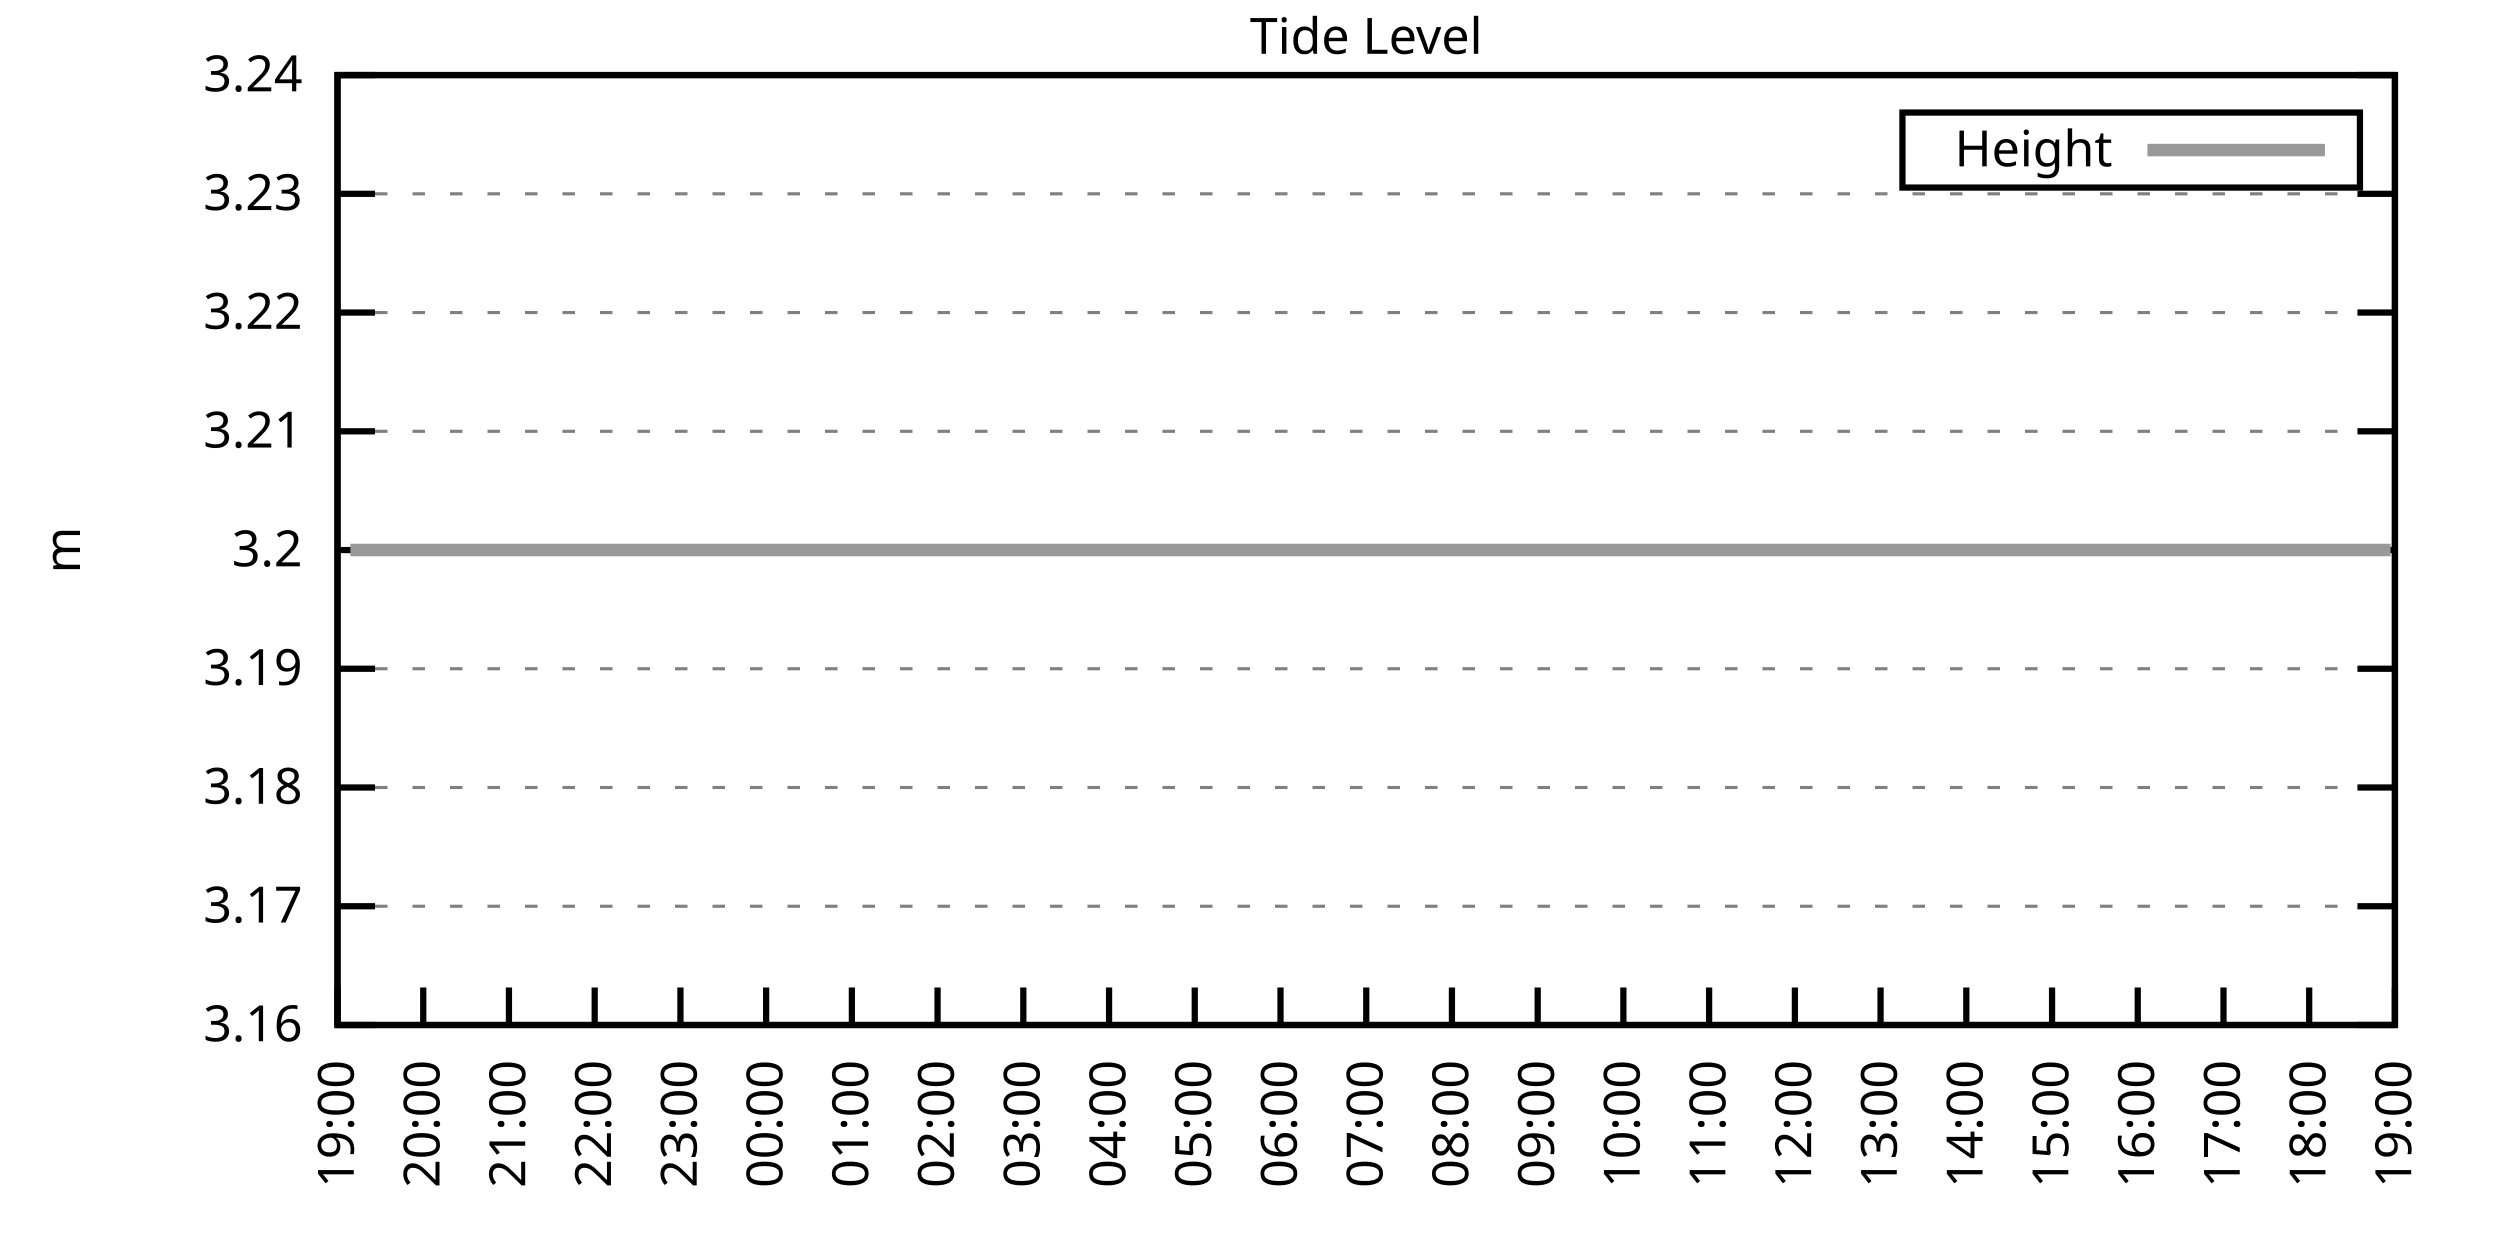
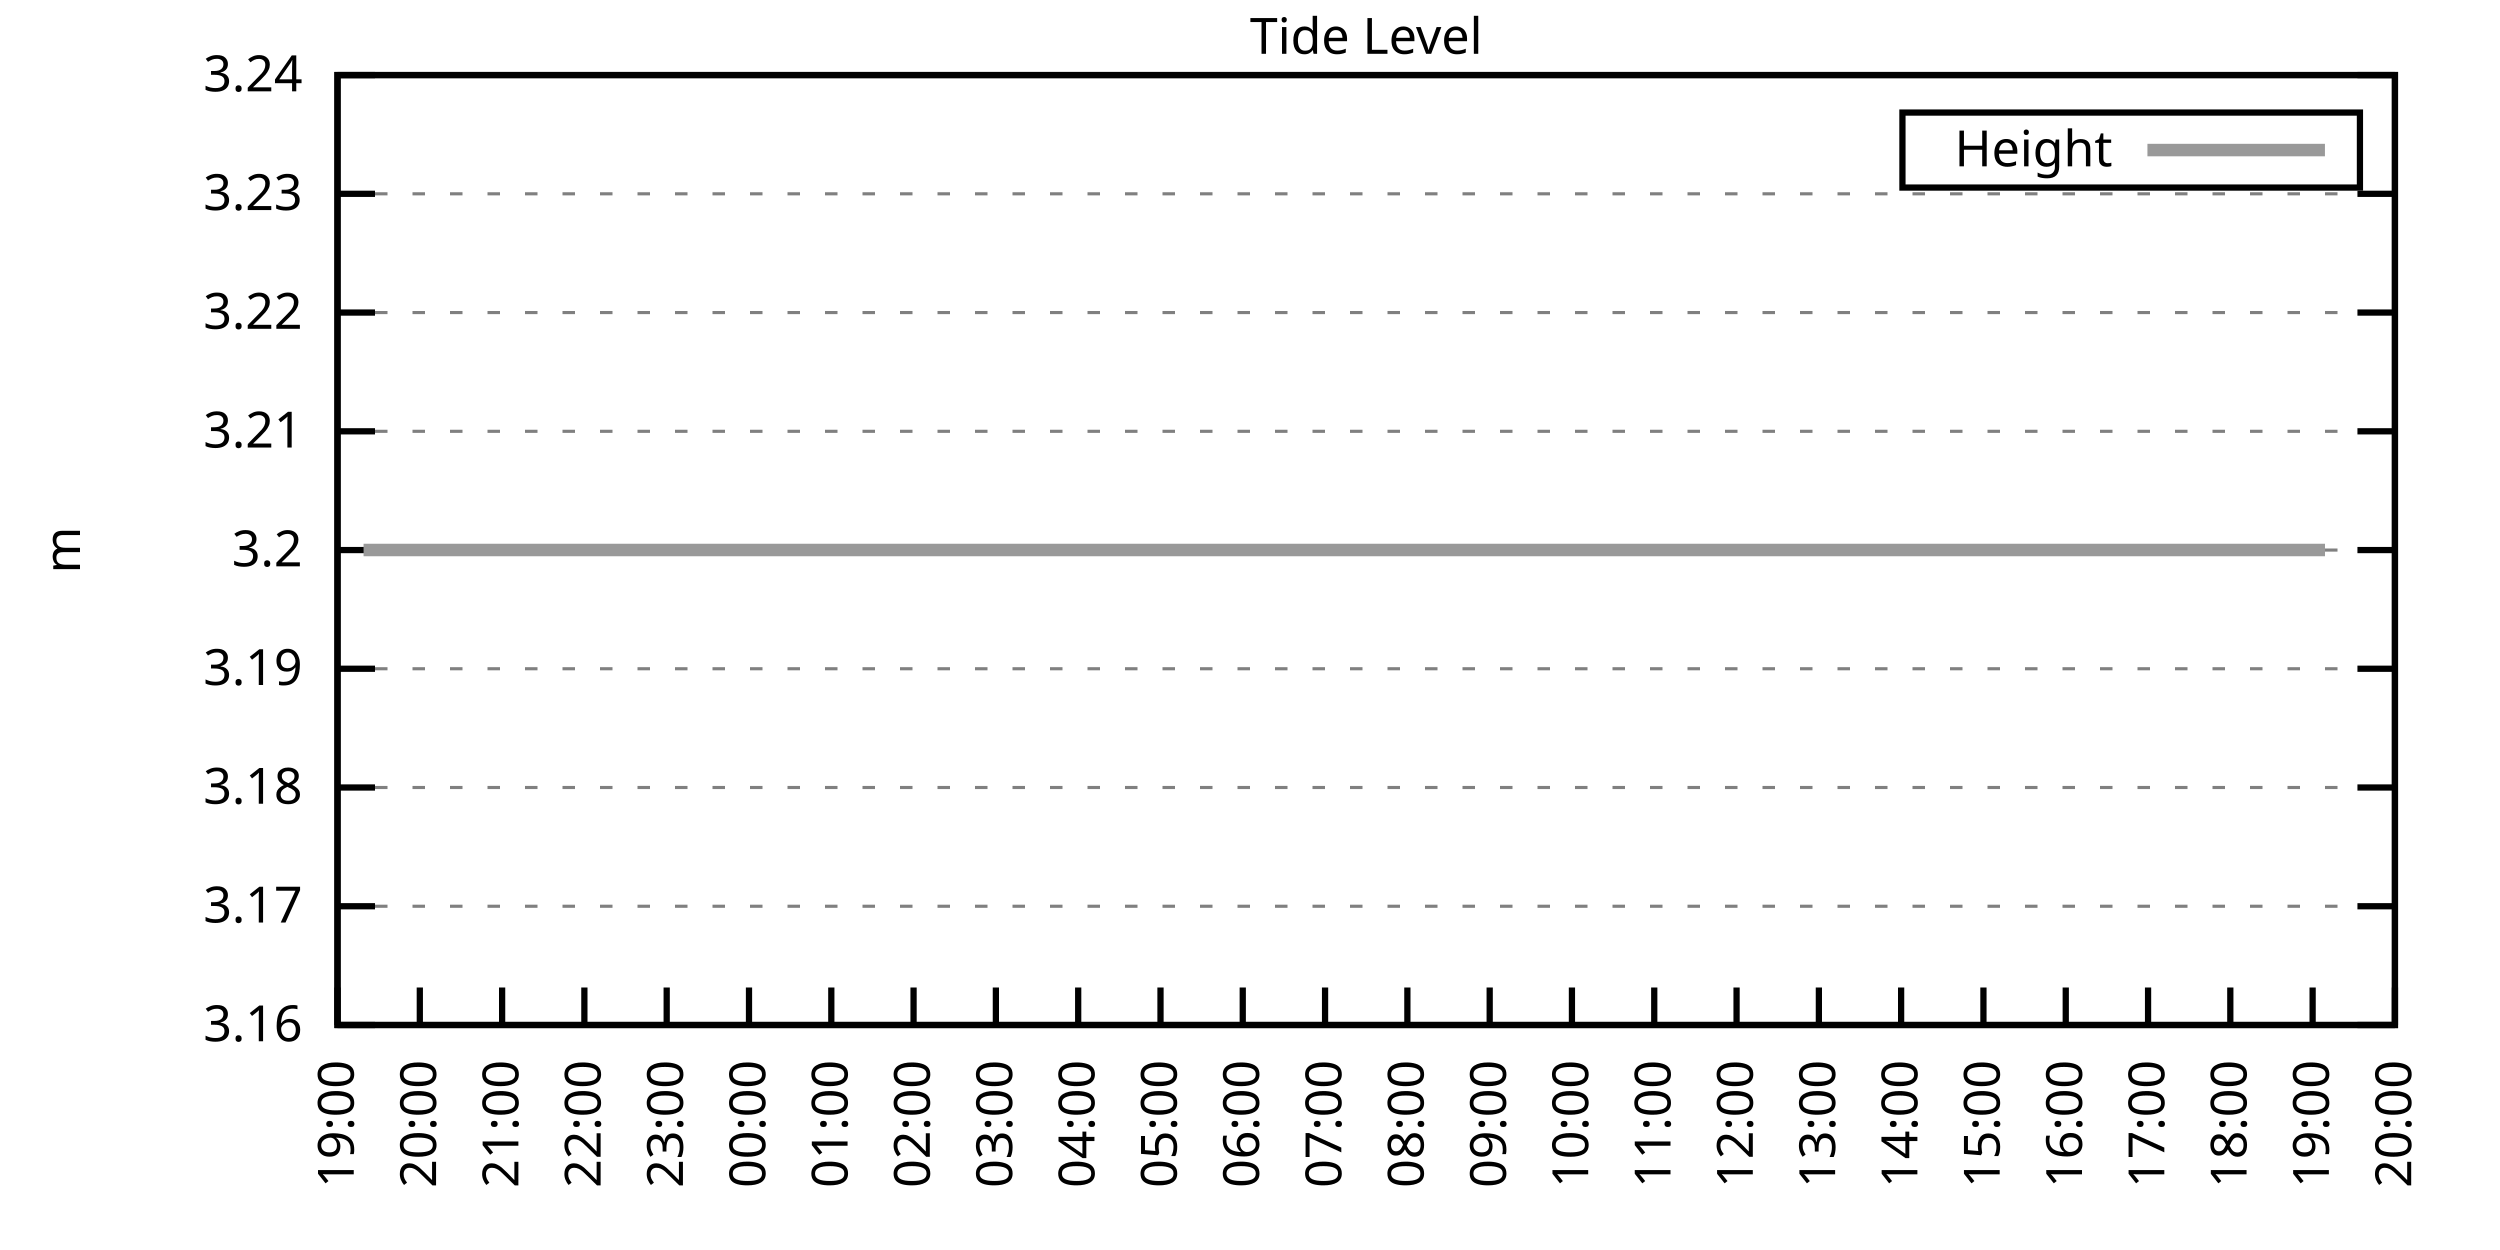
<svg xmlns="http://www.w3.org/2000/svg" xmlns:xlink="http://www.w3.org/1999/xlink" width="400" height="200" viewBox="0 0 400 200">
  <g id="gnuplot_canvas">
    <rect x="0" y="0" width="400" height="200" fill="none" />
    <defs>
      <circle id="gpDot" r="0.5" stroke-width="0.5" stroke="currentColor" />
      <path id="gpPt0" stroke-width="0.333" stroke="currentColor" d="M-1,0 h2 M0,-1 v2" />
      <path id="gpPt1" stroke-width="0.333" stroke="currentColor" d="M-1,-1 L1,1 M1,-1 L-1,1" />
      <path id="gpPt2" stroke-width="0.333" stroke="currentColor" d="M-1,0 L1,0 M0,-1 L0,1 M-1,-1 L1,1 M-1,1 L1,-1" />
      <rect id="gpPt3" stroke-width="0.333" stroke="currentColor" x="-1" y="-1" width="2" height="2" />
      <rect id="gpPt4" stroke-width="0.333" stroke="currentColor" fill="currentColor" x="-1" y="-1" width="2" height="2" />
      <circle id="gpPt5" stroke-width="0.333" stroke="currentColor" cx="0" cy="0" r="1" />
      <use xlink:href="#gpPt5" id="gpPt6" fill="currentColor" stroke="none" />
      <path id="gpPt7" stroke-width="0.333" stroke="currentColor" d="M0,-1.33 L-1.33,0.67 L1.33,0.67 z" />
      <use xlink:href="#gpPt7" id="gpPt8" fill="currentColor" stroke="none" />
      <use xlink:href="#gpPt7" id="gpPt9" stroke="currentColor" transform="rotate(180)" />
      <use xlink:href="#gpPt9" id="gpPt10" fill="currentColor" stroke="none" />
      <use xlink:href="#gpPt3" id="gpPt11" stroke="currentColor" transform="rotate(45)" />
      <use xlink:href="#gpPt11" id="gpPt12" fill="currentColor" stroke="none" />
      <path id="gpPt13" stroke-width="0.333" stroke="currentColor" d="M0,1.330 L1.265,0.411 L0.782,-1.067 L-0.782,-1.076 L-1.265,0.411 z" />
      <use xlink:href="#gpPt13" id="gpPt14" fill="currentColor" stroke="none" />
      <filter id="textbox" filterUnits="objectBoundingBox" x="0" y="0" height="1" width="1">
        <feFlood flood-color="white" flood-opacity="1" result="bgnd" />
        <feComposite in="SourceGraphic" in2="bgnd" operator="atop" />
      </filter>
      <filter id="greybox" filterUnits="objectBoundingBox" x="0" y="0" height="1" width="1">
        <feFlood flood-color="lightgrey" flood-opacity="1" result="grey" />
        <feComposite in="SourceGraphic" in2="grey" operator="atop" />
      </filter>
    </defs>
    <g fill="none" color="white" stroke="currentColor" stroke-width="1.00" stroke-linecap="butt" stroke-linejoin="miter">
</g>
    <g fill="none" color="black" stroke="currentColor" stroke-width="1.00" stroke-linecap="butt" stroke-linejoin="miter">
      <g stroke="none" shape-rendering="crispEdges">
        <polygon fill="rgb(255, 255, 255)" points="54.00,164.00 383.18,164.00 383.18,12.02 54.00,12.02 " />
      </g>
    </g>
    <g fill="none" color="black" stroke="currentColor" stroke-width="1.00" stroke-linecap="butt" stroke-linejoin="miter">
</g>
    <g fill="none" color="black" stroke="black" stroke-width="0.50" stroke-linecap="butt" stroke-linejoin="miter">
</g>
    <g fill="none" color="gray" stroke="currentColor" stroke-width="0.50" stroke-linecap="butt" stroke-linejoin="miter">
      <path stroke="gray" stroke-dasharray="2,4" class="gridline" d="M54.00,164.00 L383.19,164.00  " />
    </g>
    <g fill="none" color="gray" stroke="gray" stroke-width="1.00" stroke-linecap="butt" stroke-linejoin="miter">
</g>
    <g fill="none" color="black" stroke="currentColor" stroke-width="1.00" stroke-linecap="butt" stroke-linejoin="miter">
      <path stroke="black" d="M54.00,164.00 L60.00,164.00 M383.19,164.00 L377.19,164.00  " />
      <g transform="translate(48.40,166.60)" stroke="none" fill="black" font-family="Sans" font-size="8.00" text-anchor="end">
        <text>
          <tspan font-family="Sans"> 3.16</tspan>
        </text>
      </g>
    </g>
    <g fill="none" color="black" stroke="currentColor" stroke-width="1.00" stroke-linecap="butt" stroke-linejoin="miter">
</g>
    <g fill="none" color="black" stroke="black" stroke-width="0.50" stroke-linecap="butt" stroke-linejoin="miter">
</g>
    <g fill="none" color="gray" stroke="currentColor" stroke-width="0.50" stroke-linecap="butt" stroke-linejoin="miter">
      <path stroke="gray" stroke-dasharray="2,4" class="gridline" d="M54.00,145.00 L383.19,145.00  " />
    </g>
    <g fill="none" color="gray" stroke="gray" stroke-width="1.00" stroke-linecap="butt" stroke-linejoin="miter">
</g>
    <g fill="none" color="black" stroke="currentColor" stroke-width="1.00" stroke-linecap="butt" stroke-linejoin="miter">
      <path stroke="black" d="M54.00,145.00 L60.00,145.00 M383.19,145.00 L377.19,145.00  " />
      <g transform="translate(48.40,147.60)" stroke="none" fill="black" font-family="Sans" font-size="8.00" text-anchor="end">
        <text>
          <tspan font-family="Sans"> 3.17</tspan>
        </text>
      </g>
    </g>
    <g fill="none" color="black" stroke="currentColor" stroke-width="1.00" stroke-linecap="butt" stroke-linejoin="miter">
</g>
    <g fill="none" color="black" stroke="black" stroke-width="0.50" stroke-linecap="butt" stroke-linejoin="miter">
</g>
    <g fill="none" color="gray" stroke="currentColor" stroke-width="0.50" stroke-linecap="butt" stroke-linejoin="miter">
      <path stroke="gray" stroke-dasharray="2,4" class="gridline" d="M54.00,126.00 L383.19,126.00  " />
    </g>
    <g fill="none" color="gray" stroke="gray" stroke-width="1.00" stroke-linecap="butt" stroke-linejoin="miter">
</g>
    <g fill="none" color="black" stroke="currentColor" stroke-width="1.00" stroke-linecap="butt" stroke-linejoin="miter">
      <path stroke="black" d="M54.00,126.00 L60.00,126.00 M383.19,126.00 L377.19,126.00  " />
      <g transform="translate(48.40,128.60)" stroke="none" fill="black" font-family="Sans" font-size="8.00" text-anchor="end">
        <text>
          <tspan font-family="Sans"> 3.18</tspan>
        </text>
      </g>
    </g>
    <g fill="none" color="black" stroke="currentColor" stroke-width="1.00" stroke-linecap="butt" stroke-linejoin="miter">
</g>
    <g fill="none" color="black" stroke="black" stroke-width="0.50" stroke-linecap="butt" stroke-linejoin="miter">
</g>
    <g fill="none" color="gray" stroke="currentColor" stroke-width="0.50" stroke-linecap="butt" stroke-linejoin="miter">
      <path stroke="gray" stroke-dasharray="2,4" class="gridline" d="M54.00,107.00 L383.19,107.00  " />
    </g>
    <g fill="none" color="gray" stroke="gray" stroke-width="1.00" stroke-linecap="butt" stroke-linejoin="miter">
</g>
    <g fill="none" color="black" stroke="currentColor" stroke-width="1.00" stroke-linecap="butt" stroke-linejoin="miter">
      <path stroke="black" d="M54.00,107.00 L60.00,107.00 M383.19,107.00 L377.19,107.00  " />
      <g transform="translate(48.40,109.60)" stroke="none" fill="black" font-family="Sans" font-size="8.00" text-anchor="end">
        <text>
          <tspan font-family="Sans"> 3.19</tspan>
        </text>
      </g>
    </g>
    <g fill="none" color="black" stroke="currentColor" stroke-width="1.00" stroke-linecap="butt" stroke-linejoin="miter">
</g>
    <g fill="none" color="black" stroke="black" stroke-width="0.50" stroke-linecap="butt" stroke-linejoin="miter">
</g>
    <g fill="none" color="gray" stroke="currentColor" stroke-width="0.50" stroke-linecap="butt" stroke-linejoin="miter">
      <path stroke="gray" stroke-dasharray="2,4" class="gridline" d="M54.00,88.01 L383.19,88.01  " />
    </g>
    <g fill="none" color="gray" stroke="gray" stroke-width="1.00" stroke-linecap="butt" stroke-linejoin="miter">
</g>
    <g fill="none" color="black" stroke="currentColor" stroke-width="1.00" stroke-linecap="butt" stroke-linejoin="miter">
      <path stroke="black" d="M54.00,88.01 L60.00,88.01 M383.19,88.01 L377.19,88.01  " />
      <g transform="translate(48.40,90.61)" stroke="none" fill="black" font-family="Sans" font-size="8.00" text-anchor="end">
        <text>
          <tspan font-family="Sans"> 3.2</tspan>
        </text>
      </g>
    </g>
    <g fill="none" color="black" stroke="currentColor" stroke-width="1.00" stroke-linecap="butt" stroke-linejoin="miter">
</g>
    <g fill="none" color="black" stroke="black" stroke-width="0.50" stroke-linecap="butt" stroke-linejoin="miter">
</g>
    <g fill="none" color="gray" stroke="currentColor" stroke-width="0.50" stroke-linecap="butt" stroke-linejoin="miter">
      <path stroke="gray" stroke-dasharray="2,4" class="gridline" d="M54.00,69.01 L383.19,69.01  " />
    </g>
    <g fill="none" color="gray" stroke="gray" stroke-width="1.00" stroke-linecap="butt" stroke-linejoin="miter">
</g>
    <g fill="none" color="black" stroke="currentColor" stroke-width="1.00" stroke-linecap="butt" stroke-linejoin="miter">
      <path stroke="black" d="M54.00,69.01 L60.00,69.01 M383.19,69.01 L377.19,69.01  " />
      <g transform="translate(48.40,71.61)" stroke="none" fill="black" font-family="Sans" font-size="8.00" text-anchor="end">
        <text>
          <tspan font-family="Sans"> 3.21</tspan>
        </text>
      </g>
    </g>
    <g fill="none" color="black" stroke="currentColor" stroke-width="1.00" stroke-linecap="butt" stroke-linejoin="miter">
</g>
    <g fill="none" color="black" stroke="black" stroke-width="0.50" stroke-linecap="butt" stroke-linejoin="miter">
</g>
    <g fill="none" color="gray" stroke="currentColor" stroke-width="0.50" stroke-linecap="butt" stroke-linejoin="miter">
      <path stroke="gray" stroke-dasharray="2,4" class="gridline" d="M54.00,50.01 L383.19,50.01  " />
    </g>
    <g fill="none" color="gray" stroke="gray" stroke-width="1.00" stroke-linecap="butt" stroke-linejoin="miter">
</g>
    <g fill="none" color="black" stroke="currentColor" stroke-width="1.00" stroke-linecap="butt" stroke-linejoin="miter">
      <path stroke="black" d="M54.00,50.01 L60.00,50.01 M383.19,50.01 L377.19,50.01  " />
      <g transform="translate(48.40,52.61)" stroke="none" fill="black" font-family="Sans" font-size="8.00" text-anchor="end">
        <text>
          <tspan font-family="Sans"> 3.22</tspan>
        </text>
      </g>
    </g>
    <g fill="none" color="black" stroke="currentColor" stroke-width="1.00" stroke-linecap="butt" stroke-linejoin="miter">
</g>
    <g fill="none" color="black" stroke="black" stroke-width="0.50" stroke-linecap="butt" stroke-linejoin="miter">
</g>
    <g fill="none" color="gray" stroke="currentColor" stroke-width="0.50" stroke-linecap="butt" stroke-linejoin="miter">
      <path stroke="gray" stroke-dasharray="2,4" class="gridline" d="M54.00,31.01 L383.19,31.01  " />
    </g>
    <g fill="none" color="gray" stroke="gray" stroke-width="1.00" stroke-linecap="butt" stroke-linejoin="miter">
</g>
    <g fill="none" color="black" stroke="currentColor" stroke-width="1.00" stroke-linecap="butt" stroke-linejoin="miter">
      <path stroke="black" d="M54.00,31.01 L60.00,31.01 M383.19,31.01 L377.19,31.01  " />
      <g transform="translate(48.40,33.61)" stroke="none" fill="black" font-family="Sans" font-size="8.00" text-anchor="end">
        <text>
          <tspan font-family="Sans"> 3.23</tspan>
        </text>
      </g>
    </g>
    <g fill="none" color="black" stroke="currentColor" stroke-width="1.00" stroke-linecap="butt" stroke-linejoin="miter">
</g>
    <g fill="none" color="black" stroke="black" stroke-width="0.50" stroke-linecap="butt" stroke-linejoin="miter">
</g>
    <g fill="none" color="gray" stroke="currentColor" stroke-width="0.50" stroke-linecap="butt" stroke-linejoin="miter">
      <path stroke="gray" stroke-dasharray="2,4" class="gridline" d="M54.00,12.01 L383.19,12.01  " />
    </g>
    <g fill="none" color="gray" stroke="gray" stroke-width="1.00" stroke-linecap="butt" stroke-linejoin="miter">
</g>
    <g fill="none" color="black" stroke="currentColor" stroke-width="1.00" stroke-linecap="butt" stroke-linejoin="miter">
      <path stroke="black" d="M54.00,12.01 L60.00,12.01 M383.19,12.01 L377.19,12.01  " />
      <g transform="translate(48.40,14.61)" stroke="none" fill="black" font-family="Sans" font-size="8.00" text-anchor="end">
        <text>
          <tspan font-family="Sans"> 3.24</tspan>
        </text>
      </g>
    </g>
    <g fill="none" color="black" stroke="currentColor" stroke-width="1.00" stroke-linecap="butt" stroke-linejoin="miter">
      <path stroke="black" d="M54.00,164.00 L54.00,158.00  " />
      <g transform="translate(56.60,169.60) rotate(270.00)" stroke="none" fill="black" font-family="Sans" font-size="8.00" text-anchor="end">
        <text>
          <tspan font-family="Sans">19:00</tspan>
        </text>
      </g>
    </g>
    <g fill="none" color="black" stroke="currentColor" stroke-width="1.00" stroke-linecap="butt" stroke-linejoin="miter">
-       <path stroke="black" d="M67.72,164.00 L67.72,158.00  " />
-       <g transform="translate(70.32,169.60) rotate(270.00)" stroke="none" fill="black" font-family="Sans" font-size="8.00" text-anchor="end">
+       <path stroke="black" d="M67.17,164.00 L67.17,158.00  " />
+       <g transform="translate(69.77,169.60) rotate(270.00)" stroke="none" fill="black" font-family="Sans" font-size="8.00" text-anchor="end">
        <text>
          <tspan font-family="Sans">20:00</tspan>
        </text>
      </g>
    </g>
    <g fill="none" color="black" stroke="currentColor" stroke-width="1.00" stroke-linecap="butt" stroke-linejoin="miter">
-       <path stroke="black" d="M81.43,164.00 L81.43,158.00  " />
-       <g transform="translate(84.03,169.60) rotate(270.00)" stroke="none" fill="black" font-family="Sans" font-size="8.00" text-anchor="end">
+       <path stroke="black" d="M80.34,164.00 L80.34,158.00  " />
+       <g transform="translate(82.94,169.60) rotate(270.00)" stroke="none" fill="black" font-family="Sans" font-size="8.00" text-anchor="end">
        <text>
          <tspan font-family="Sans">21:00</tspan>
        </text>
      </g>
    </g>
    <g fill="none" color="black" stroke="currentColor" stroke-width="1.00" stroke-linecap="butt" stroke-linejoin="miter">
-       <path stroke="black" d="M95.15,164.00 L95.15,158.00  " />
-       <g transform="translate(97.75,169.60) rotate(270.00)" stroke="none" fill="black" font-family="Sans" font-size="8.00" text-anchor="end">
+       <path stroke="black" d="M93.50,164.00 L93.50,158.00  " />
+       <g transform="translate(96.10,169.60) rotate(270.00)" stroke="none" fill="black" font-family="Sans" font-size="8.00" text-anchor="end">
        <text>
          <tspan font-family="Sans">22:00</tspan>
        </text>
      </g>
    </g>
    <g fill="none" color="black" stroke="currentColor" stroke-width="1.00" stroke-linecap="butt" stroke-linejoin="miter">
-       <path stroke="black" d="M108.87,164.00 L108.87,158.00  " />
-       <g transform="translate(111.47,169.60) rotate(270.00)" stroke="none" fill="black" font-family="Sans" font-size="8.00" text-anchor="end">
+       <path stroke="black" d="M106.67,164.00 L106.67,158.00  " />
+       <g transform="translate(109.27,169.60) rotate(270.00)" stroke="none" fill="black" font-family="Sans" font-size="8.00" text-anchor="end">
        <text>
          <tspan font-family="Sans">23:00</tspan>
        </text>
      </g>
    </g>
    <g fill="none" color="black" stroke="currentColor" stroke-width="1.00" stroke-linecap="butt" stroke-linejoin="miter">
-       <path stroke="black" d="M122.58,164.00 L122.58,158.00  " />
-       <g transform="translate(125.18,169.60) rotate(270.00)" stroke="none" fill="black" font-family="Sans" font-size="8.00" text-anchor="end">
+       <path stroke="black" d="M119.84,164.00 L119.84,158.00  " />
+       <g transform="translate(122.44,169.60) rotate(270.00)" stroke="none" fill="black" font-family="Sans" font-size="8.00" text-anchor="end">
        <text>
          <tspan font-family="Sans">00:00</tspan>
        </text>
      </g>
    </g>
    <g fill="none" color="black" stroke="currentColor" stroke-width="1.00" stroke-linecap="butt" stroke-linejoin="miter">
-       <path stroke="black" d="M136.30,164.00 L136.30,158.00  " />
-       <g transform="translate(138.90,169.60) rotate(270.00)" stroke="none" fill="black" font-family="Sans" font-size="8.00" text-anchor="end">
+       <path stroke="black" d="M133.01,164.00 L133.01,158.00  " />
+       <g transform="translate(135.61,169.60) rotate(270.00)" stroke="none" fill="black" font-family="Sans" font-size="8.00" text-anchor="end">
        <text>
          <tspan font-family="Sans">01:00</tspan>
        </text>
      </g>
    </g>
    <g fill="none" color="black" stroke="currentColor" stroke-width="1.00" stroke-linecap="butt" stroke-linejoin="miter">
-       <path stroke="black" d="M150.01,164.00 L150.01,158.00  " />
-       <g transform="translate(152.61,169.60) rotate(270.00)" stroke="none" fill="black" font-family="Sans" font-size="8.00" text-anchor="end">
+       <path stroke="black" d="M146.17,164.00 L146.17,158.00  " />
+       <g transform="translate(148.77,169.60) rotate(270.00)" stroke="none" fill="black" font-family="Sans" font-size="8.00" text-anchor="end">
        <text>
          <tspan font-family="Sans">02:00</tspan>
        </text>
      </g>
    </g>
    <g fill="none" color="black" stroke="currentColor" stroke-width="1.00" stroke-linecap="butt" stroke-linejoin="miter">
-       <path stroke="black" d="M163.73,164.00 L163.73,158.00  " />
-       <g transform="translate(166.33,169.60) rotate(270.00)" stroke="none" fill="black" font-family="Sans" font-size="8.00" text-anchor="end">
+       <path stroke="black" d="M159.34,164.00 L159.34,158.00  " />
+       <g transform="translate(161.94,169.60) rotate(270.00)" stroke="none" fill="black" font-family="Sans" font-size="8.00" text-anchor="end">
        <text>
          <tspan font-family="Sans">03:00</tspan>
        </text>
      </g>
    </g>
    <g fill="none" color="black" stroke="currentColor" stroke-width="1.00" stroke-linecap="butt" stroke-linejoin="miter">
-       <path stroke="black" d="M177.45,164.00 L177.45,158.00  " />
-       <g transform="translate(180.05,169.60) rotate(270.00)" stroke="none" fill="black" font-family="Sans" font-size="8.00" text-anchor="end">
+       <path stroke="black" d="M172.51,164.00 L172.51,158.00  " />
+       <g transform="translate(175.11,169.60) rotate(270.00)" stroke="none" fill="black" font-family="Sans" font-size="8.00" text-anchor="end">
        <text>
          <tspan font-family="Sans">04:00</tspan>
        </text>
      </g>
    </g>
    <g fill="none" color="black" stroke="currentColor" stroke-width="1.00" stroke-linecap="butt" stroke-linejoin="miter">
-       <path stroke="black" d="M191.16,164.00 L191.16,158.00  " />
-       <g transform="translate(193.76,169.60) rotate(270.00)" stroke="none" fill="black" font-family="Sans" font-size="8.00" text-anchor="end">
+       <path stroke="black" d="M185.68,164.00 L185.68,158.00  " />
+       <g transform="translate(188.28,169.60) rotate(270.00)" stroke="none" fill="black" font-family="Sans" font-size="8.00" text-anchor="end">
        <text>
          <tspan font-family="Sans">05:00</tspan>
        </text>
      </g>
    </g>
    <g fill="none" color="black" stroke="currentColor" stroke-width="1.00" stroke-linecap="butt" stroke-linejoin="miter">
-       <path stroke="black" d="M204.88,164.00 L204.88,158.00  " />
-       <g transform="translate(207.48,169.60) rotate(270.00)" stroke="none" fill="black" font-family="Sans" font-size="8.00" text-anchor="end">
+       <path stroke="black" d="M198.84,164.00 L198.84,158.00  " />
+       <g transform="translate(201.44,169.60) rotate(270.00)" stroke="none" fill="black" font-family="Sans" font-size="8.00" text-anchor="end">
        <text>
          <tspan font-family="Sans">06:00</tspan>
        </text>
      </g>
    </g>
    <g fill="none" color="black" stroke="currentColor" stroke-width="1.00" stroke-linecap="butt" stroke-linejoin="miter">
-       <path stroke="black" d="M218.60,164.00 L218.60,158.00  " />
-       <g transform="translate(221.20,169.60) rotate(270.00)" stroke="none" fill="black" font-family="Sans" font-size="8.00" text-anchor="end">
+       <path stroke="black" d="M212.01,164.00 L212.01,158.00  " />
+       <g transform="translate(214.61,169.60) rotate(270.00)" stroke="none" fill="black" font-family="Sans" font-size="8.00" text-anchor="end">
        <text>
          <tspan font-family="Sans">07:00</tspan>
        </text>
      </g>
    </g>
    <g fill="none" color="black" stroke="currentColor" stroke-width="1.00" stroke-linecap="butt" stroke-linejoin="miter">
-       <path stroke="black" d="M232.31,164.00 L232.31,158.00  " />
-       <g transform="translate(234.91,169.60) rotate(270.00)" stroke="none" fill="black" font-family="Sans" font-size="8.00" text-anchor="end">
+       <path stroke="black" d="M225.18,164.00 L225.18,158.00  " />
+       <g transform="translate(227.78,169.60) rotate(270.00)" stroke="none" fill="black" font-family="Sans" font-size="8.00" text-anchor="end">
        <text>
          <tspan font-family="Sans">08:00</tspan>
        </text>
      </g>
    </g>
    <g fill="none" color="black" stroke="currentColor" stroke-width="1.00" stroke-linecap="butt" stroke-linejoin="miter">
-       <path stroke="black" d="M246.03,164.00 L246.03,158.00  " />
-       <g transform="translate(248.63,169.60) rotate(270.00)" stroke="none" fill="black" font-family="Sans" font-size="8.00" text-anchor="end">
+       <path stroke="black" d="M238.35,164.00 L238.35,158.00  " />
+       <g transform="translate(240.95,169.60) rotate(270.00)" stroke="none" fill="black" font-family="Sans" font-size="8.00" text-anchor="end">
        <text>
          <tspan font-family="Sans">09:00</tspan>
        </text>
      </g>
    </g>
    <g fill="none" color="black" stroke="currentColor" stroke-width="1.00" stroke-linecap="butt" stroke-linejoin="miter">
-       <path stroke="black" d="M259.74,164.00 L259.74,158.00  " />
-       <g transform="translate(262.34,169.60) rotate(270.00)" stroke="none" fill="black" font-family="Sans" font-size="8.00" text-anchor="end">
+       <path stroke="black" d="M251.51,164.00 L251.51,158.00  " />
+       <g transform="translate(254.11,169.60) rotate(270.00)" stroke="none" fill="black" font-family="Sans" font-size="8.00" text-anchor="end">
        <text>
          <tspan font-family="Sans">10:00</tspan>
        </text>
      </g>
    </g>
    <g fill="none" color="black" stroke="currentColor" stroke-width="1.00" stroke-linecap="butt" stroke-linejoin="miter">
-       <path stroke="black" d="M273.46,164.00 L273.46,158.00  " />
-       <g transform="translate(276.06,169.60) rotate(270.00)" stroke="none" fill="black" font-family="Sans" font-size="8.00" text-anchor="end">
+       <path stroke="black" d="M264.68,164.00 L264.68,158.00  " />
+       <g transform="translate(267.28,169.60) rotate(270.00)" stroke="none" fill="black" font-family="Sans" font-size="8.00" text-anchor="end">
        <text>
          <tspan font-family="Sans">11:00</tspan>
        </text>
      </g>
    </g>
    <g fill="none" color="black" stroke="currentColor" stroke-width="1.00" stroke-linecap="butt" stroke-linejoin="miter">
-       <path stroke="black" d="M287.18,164.00 L287.18,158.00  " />
-       <g transform="translate(289.78,169.60) rotate(270.00)" stroke="none" fill="black" font-family="Sans" font-size="8.00" text-anchor="end">
+       <path stroke="black" d="M277.85,164.00 L277.85,158.00  " />
+       <g transform="translate(280.45,169.60) rotate(270.00)" stroke="none" fill="black" font-family="Sans" font-size="8.00" text-anchor="end">
        <text>
          <tspan font-family="Sans">12:00</tspan>
        </text>
      </g>
    </g>
    <g fill="none" color="black" stroke="currentColor" stroke-width="1.00" stroke-linecap="butt" stroke-linejoin="miter">
-       <path stroke="black" d="M300.89,164.00 L300.89,158.00  " />
-       <g transform="translate(303.49,169.60) rotate(270.00)" stroke="none" fill="black" font-family="Sans" font-size="8.00" text-anchor="end">
+       <path stroke="black" d="M291.02,164.00 L291.02,158.00  " />
+       <g transform="translate(293.62,169.60) rotate(270.00)" stroke="none" fill="black" font-family="Sans" font-size="8.00" text-anchor="end">
        <text>
          <tspan font-family="Sans">13:00</tspan>
        </text>
      </g>
    </g>
    <g fill="none" color="black" stroke="currentColor" stroke-width="1.00" stroke-linecap="butt" stroke-linejoin="miter">
-       <path stroke="black" d="M314.61,164.00 L314.61,158.00  " />
-       <g transform="translate(317.21,169.60) rotate(270.00)" stroke="none" fill="black" font-family="Sans" font-size="8.00" text-anchor="end">
+       <path stroke="black" d="M304.18,164.00 L304.18,158.00  " />
+       <g transform="translate(306.78,169.60) rotate(270.00)" stroke="none" fill="black" font-family="Sans" font-size="8.00" text-anchor="end">
        <text>
          <tspan font-family="Sans">14:00</tspan>
        </text>
      </g>
    </g>
    <g fill="none" color="black" stroke="currentColor" stroke-width="1.00" stroke-linecap="butt" stroke-linejoin="miter">
-       <path stroke="black" d="M328.33,164.00 L328.33,158.00  " />
-       <g transform="translate(330.93,169.60) rotate(270.00)" stroke="none" fill="black" font-family="Sans" font-size="8.00" text-anchor="end">
+       <path stroke="black" d="M317.35,164.00 L317.35,158.00  " />
+       <g transform="translate(319.95,169.60) rotate(270.00)" stroke="none" fill="black" font-family="Sans" font-size="8.00" text-anchor="end">
        <text>
          <tspan font-family="Sans">15:00</tspan>
        </text>
      </g>
    </g>
    <g fill="none" color="black" stroke="currentColor" stroke-width="1.00" stroke-linecap="butt" stroke-linejoin="miter">
-       <path stroke="black" d="M342.04,164.00 L342.04,158.00  " />
-       <g transform="translate(344.64,169.60) rotate(270.00)" stroke="none" fill="black" font-family="Sans" font-size="8.00" text-anchor="end">
+       <path stroke="black" d="M330.52,164.00 L330.52,158.00  " />
+       <g transform="translate(333.12,169.60) rotate(270.00)" stroke="none" fill="black" font-family="Sans" font-size="8.00" text-anchor="end">
        <text>
          <tspan font-family="Sans">16:00</tspan>
        </text>
      </g>
    </g>
    <g fill="none" color="black" stroke="currentColor" stroke-width="1.00" stroke-linecap="butt" stroke-linejoin="miter">
-       <path stroke="black" d="M355.76,164.00 L355.76,158.00  " />
-       <g transform="translate(358.36,169.60) rotate(270.00)" stroke="none" fill="black" font-family="Sans" font-size="8.00" text-anchor="end">
+       <path stroke="black" d="M343.69,164.00 L343.69,158.00  " />
+       <g transform="translate(346.29,169.60) rotate(270.00)" stroke="none" fill="black" font-family="Sans" font-size="8.00" text-anchor="end">
        <text>
          <tspan font-family="Sans">17:00</tspan>
        </text>
      </g>
    </g>
    <g fill="none" color="black" stroke="currentColor" stroke-width="1.00" stroke-linecap="butt" stroke-linejoin="miter">
-       <path stroke="black" d="M369.47,164.00 L369.47,158.00  " />
-       <g transform="translate(372.07,169.60) rotate(270.00)" stroke="none" fill="black" font-family="Sans" font-size="8.00" text-anchor="end">
+       <path stroke="black" d="M356.85,164.00 L356.85,158.00  " />
+       <g transform="translate(359.45,169.60) rotate(270.00)" stroke="none" fill="black" font-family="Sans" font-size="8.00" text-anchor="end">
        <text>
          <tspan font-family="Sans">18:00</tspan>
+         </text>
+       </g>
+     </g>
+     <g fill="none" color="black" stroke="currentColor" stroke-width="1.00" stroke-linecap="butt" stroke-linejoin="miter">
+       <path stroke="black" d="M370.02,164.00 L370.02,158.00  " />
+       <g transform="translate(372.62,169.60) rotate(270.00)" stroke="none" fill="black" font-family="Sans" font-size="8.00" text-anchor="end">
+         <text>
+           <tspan font-family="Sans">19:00</tspan>
        </text>
      </g>
    </g>
    <g fill="none" color="black" stroke="currentColor" stroke-width="1.00" stroke-linecap="butt" stroke-linejoin="miter">
      <path stroke="black" d="M383.19,164.00 L383.19,158.00  " />
      <g transform="translate(385.79,169.60) rotate(270.00)" stroke="none" fill="black" font-family="Sans" font-size="8.00" text-anchor="end">
        <text>
-           <tspan font-family="Sans">19:00</tspan>
+           <tspan font-family="Sans">20:00</tspan>
        </text>
      </g>
    </g>
    <g fill="none" color="black" stroke="currentColor" stroke-width="1.00" stroke-linecap="butt" stroke-linejoin="miter">
</g>
    <g fill="none" color="black" stroke="currentColor" stroke-width="1.00" stroke-linecap="butt" stroke-linejoin="miter">
      <path stroke="black" d="M54.00,12.01 L54.00,164.00 L383.19,164.00 L383.19,12.01 L54.00,12.01 Z  " />
    </g>
    <g fill="none" color="black" stroke="currentColor" stroke-width="1.00" stroke-linecap="butt" stroke-linejoin="miter">
</g>
    <g fill="none" color="black" stroke="currentColor" stroke-width="1.00" stroke-linecap="butt" stroke-linejoin="miter">
      <path stroke="black" d="M304.39,30.01 L304.39,18.01 L377.59,18.01 L377.59,30.01 L304.39,30.01 Z  " />
    </g>
    <g id="Tide_level_plot_1">
      <g fill="none" color="white" stroke="black" stroke-width="2.00" stroke-linecap="butt" stroke-linejoin="miter">
</g>
      <g fill="none" color="black" stroke="currentColor" stroke-width="2.00" stroke-linecap="butt" stroke-linejoin="miter">
        <g transform="translate(337.99,26.61)" stroke="none" fill="black" font-family="Sans" font-size="8.00" text-anchor="end">
          <text>
            <tspan font-family="Sans">Height</tspan>
          </text>
        </g>
      </g>
      <g fill="none" color="black" stroke="currentColor" stroke-width="2.00" stroke-linecap="butt" stroke-linejoin="miter">
-         <path stroke="rgb(153, 153, 153)" d="M343.59,24.01 L371.99,24.01 M56.06,88.00 L58.34,88.00 L60.17,88.00 L62.69,88.00 L65.20,88.00 L67.49,88.00   L69.32,88.00 L72.06,88.00 L74.35,88.00 L76.40,88.00 L78.92,88.00 L81.20,88.00 L83.26,88.00 L85.55,88.00   L87.83,88.00 L90.35,88.00 L92.63,88.00 L94.92,88.00 L96.75,88.00 L99.26,88.00 L101.78,88.00 L103.61,88.00   L106.35,88.00 L108.18,88.00 L110.92,88.00 L113.21,88.00 L115.04,88.00 L117.55,88.00 L120.07,88.00 L122.35,88.00   L124.64,88.00 L126.47,88.00 L128.75,88.00 L131.04,88.00 L133.33,88.00 L135.84,88.00 L138.35,88.00 L140.18,88.00   L142.47,88.00 L145.21,88.00 L147.50,88.00 L149.79,88.00 L152.07,88.00 L154.13,88.00 L156.64,88.00 L158.70,88.00   L160.99,88.00 L163.04,88.00 L165.33,88.00 L168.07,88.00 L170.13,88.00 L172.65,88.00 L174.70,88.00 L177.22,88.00   L179.05,88.00 L181.56,88.00 L184.08,88.00 L186.13,88.00 L188.42,88.00 L190.48,88.00 L192.76,88.00 L195.28,88.00   L197.79,88.00 L200.08,88.00 L202.36,88.00 L204.65,88.00 L206.48,88.00 L208.77,88.00 L211.28,88.00 L213.79,88.00   L216.08,88.00 L218.37,88.00 L220.42,88.00 L222.71,88.00 L225.22,88.00 L227.28,88.00 L229.57,88.00 L232.08,88.00   L234.37,88.00 L236.43,88.00 L238.71,88.00 L241.23,88.00 L243.06,88.00 L245.57,88.00 L248.08,88.00 L252.43,88.00   L254.71,88.00 L257.00,88.00 L259.29,88.00 L261.57,88.00 L263.86,88.00 L266.37,88.00 L268.66,88.00 L270.95,88.00   L273.23,88.00 L275.52,88.00 L277.80,88.00 L279.63,88.00 L282.38,88.00 L284.66,88.00 L286.95,88.00 L289.01,88.00   L291.06,88.00 L293.58,88.00 L295.63,88.00 L298.15,88.00 L300.66,88.00 L302.95,88.00 L305.01,88.00 L307.52,88.00   L309.58,88.00 L311.87,88.00 L314.38,88.00 L316.21,88.00 L318.72,88.00 L321.01,88.00 L323.30,88.00 L325.81,88.00   L328.10,88.00 L330.38,88.00 L332.67,88.00 L334.95,88.00 L336.78,88.00 L339.30,88.00 L341.58,88.00 L344.10,88.00   L346.38,88.00 L348.67,88.00 L350.73,88.00 L353.24,88.00 L355.53,88.00 L357.81,88.00 L360.10,88.00 L361.93,88.00   L364.67,88.00 L366.96,88.00 L368.79,88.00 L371.53,88.00 L373.82,88.00 L376.10,88.00 L378.39,88.00 L380.68,88.00   L382.50,88.00  " />
+         <path stroke="rgb(153, 153, 153)" d="M343.59,24.01 L371.99,24.01 M58.17,88.00 L59.93,88.00 L62.34,88.00 L64.75,88.00 L66.95,88.00 L68.70,88.00   L71.34,88.00 L73.53,88.00 L75.51,88.00 L77.92,88.00 L80.12,88.00 L82.09,88.00 L84.29,88.00 L86.48,88.00   L88.89,88.00 L91.09,88.00 L93.28,88.00 L95.04,88.00 L97.45,88.00 L99.87,88.00 L101.62,88.00 L104.26,88.00   L106.01,88.00 L108.65,88.00 L110.84,88.00 L112.60,88.00 L115.01,88.00 L117.42,88.00 L119.62,88.00 L121.81,88.00   L123.57,88.00 L125.76,88.00 L127.96,88.00 L130.15,88.00 L132.57,88.00 L134.98,88.00 L136.74,88.00 L138.93,88.00   L141.56,88.00 L143.76,88.00 L145.95,88.00 L148.15,88.00 L150.12,88.00 L152.54,88.00 L154.51,88.00 L156.71,88.00   L158.68,88.00 L160.88,88.00 L163.51,88.00 L165.49,88.00 L167.90,88.00 L169.87,88.00 L172.29,88.00 L174.04,88.00   L176.46,88.00 L178.87,88.00 L180.85,88.00 L183.04,88.00 L185.02,88.00 L187.21,88.00 L189.63,88.00 L192.04,88.00   L194.23,88.00 L196.43,88.00 L198.62,88.00 L200.38,88.00 L202.57,88.00 L204.99,88.00 L207.40,88.00 L209.60,88.00   L211.79,88.00 L213.77,88.00 L215.96,88.00 L218.38,88.00 L220.35,88.00 L222.55,88.00 L224.96,88.00 L227.15,88.00   L229.13,88.00 L231.32,88.00 L233.74,88.00 L235.49,88.00 L237.91,88.00 L240.32,88.00 L244.49,88.00 L246.69,88.00   L248.88,88.00 L251.08,88.00 L253.27,88.00 L255.46,88.00 L257.88,88.00 L260.07,88.00 L262.27,88.00 L264.46,88.00   L266.66,88.00 L268.85,88.00 L270.61,88.00 L273.24,88.00 L275.44,88.00 L277.63,88.00 L279.60,88.00 L281.58,88.00   L283.99,88.00 L285.97,88.00 L288.38,88.00 L290.80,88.00 L292.99,88.00 L294.97,88.00 L297.38,88.00 L299.36,88.00   L301.55,88.00 L303.96,88.00 L305.72,88.00 L308.13,88.00 L310.33,88.00 L312.52,88.00 L314.94,88.00 L317.13,88.00   L319.33,88.00 L321.52,88.00 L323.72,88.00 L325.47,88.00 L327.89,88.00 L330.08,88.00 L332.49,88.00 L334.69,88.00   L336.88,88.00 L338.86,88.00 L341.27,88.00 L343.47,88.00 L345.66,88.00 L347.86,88.00 L349.61,88.00 L352.25,88.00   L354.44,88.00 L356.20,88.00 L358.83,88.00 L361.02,88.00 L363.22,88.00 L365.41,88.00 L367.61,88.00 L369.36,88.00   L372.00,88.00  " />
      </g>
    </g>
    <g fill="none" color="black" stroke="currentColor" stroke-width="2.00" stroke-linecap="butt" stroke-linejoin="miter">
</g>
    <g fill="none" color="black" stroke="black" stroke-width="1.00" stroke-linecap="butt" stroke-linejoin="miter">
</g>
    <g fill="none" color="black" stroke="currentColor" stroke-width="1.00" stroke-linecap="butt" stroke-linejoin="miter">
      <path stroke="black" d="M54.00,12.01 L54.00,164.00 L383.19,164.00 L383.19,12.01 L54.00,12.01 Z  " />
      <g transform="translate(12.80,88.01) rotate(270.00)" stroke="none" fill="black" font-family="Sans" font-size="8.00" text-anchor="middle">
        <text>
          <tspan font-family="Sans">m</tspan>
        </text>
      </g>
    </g>
    <g fill="none" color="black" stroke="currentColor" stroke-width="1.00" stroke-linecap="butt" stroke-linejoin="miter">
</g>
    <g fill="none" color="black" stroke="currentColor" stroke-width="1.00" stroke-linecap="butt" stroke-linejoin="miter">
      <g transform="translate(218.59,8.61)" stroke="none" fill="black" font-family="Sans" font-size="8.00" text-anchor="middle">
        <text>
          <tspan font-family="Sans">Tide Level</tspan>
        </text>
      </g>
    </g>
    <g fill="none" color="black" stroke="currentColor" stroke-width="1.00" stroke-linecap="butt" stroke-linejoin="miter">
</g>
  </g>
</svg>
